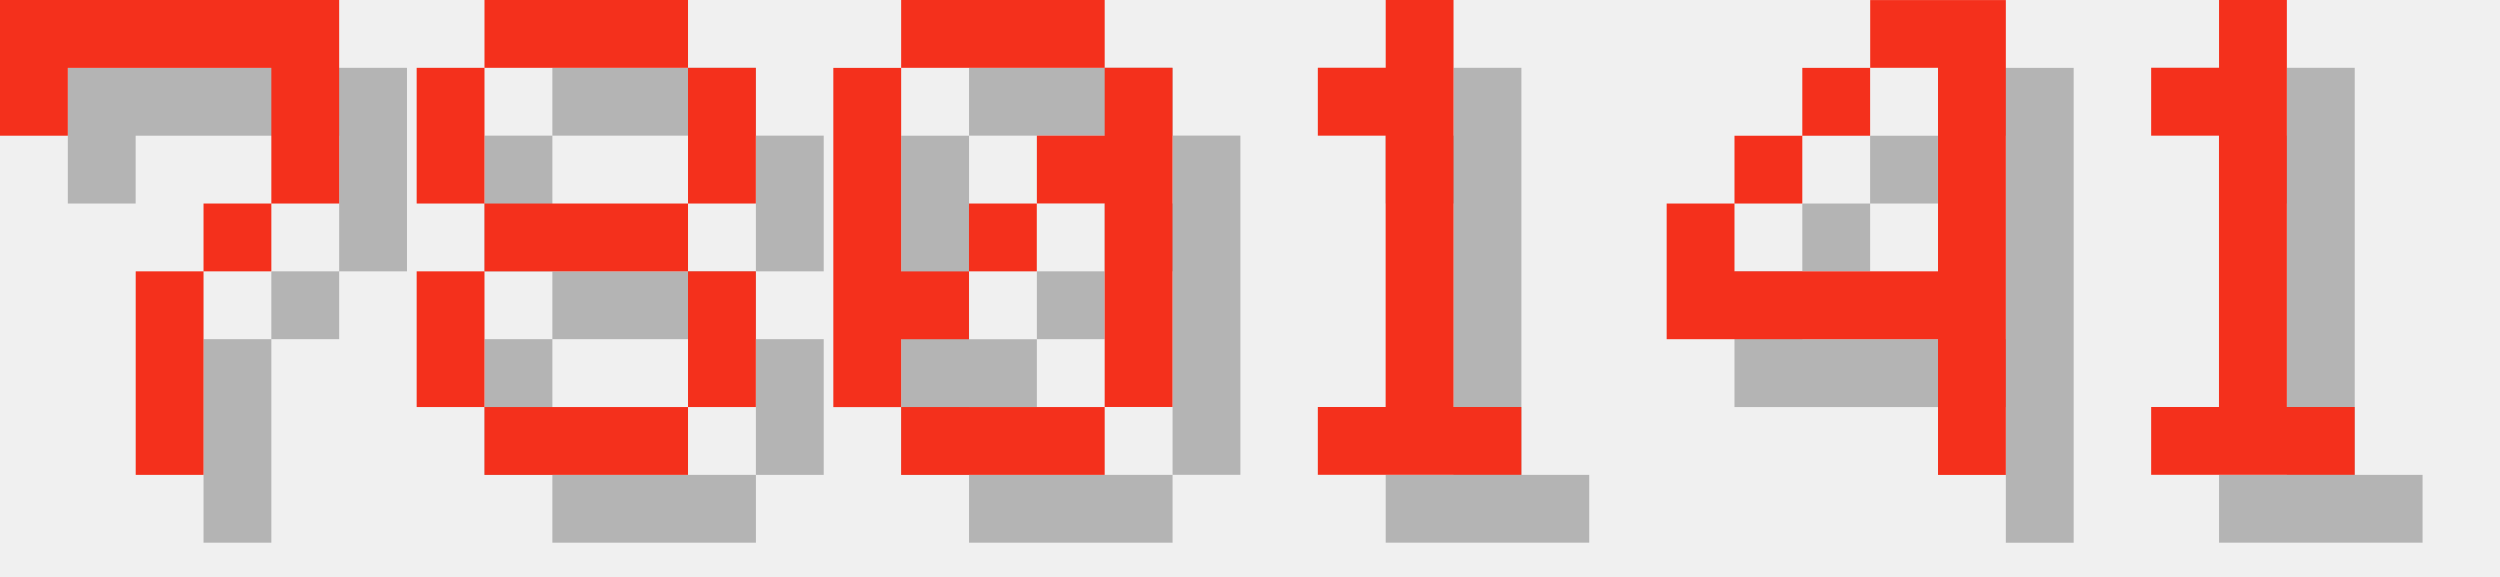
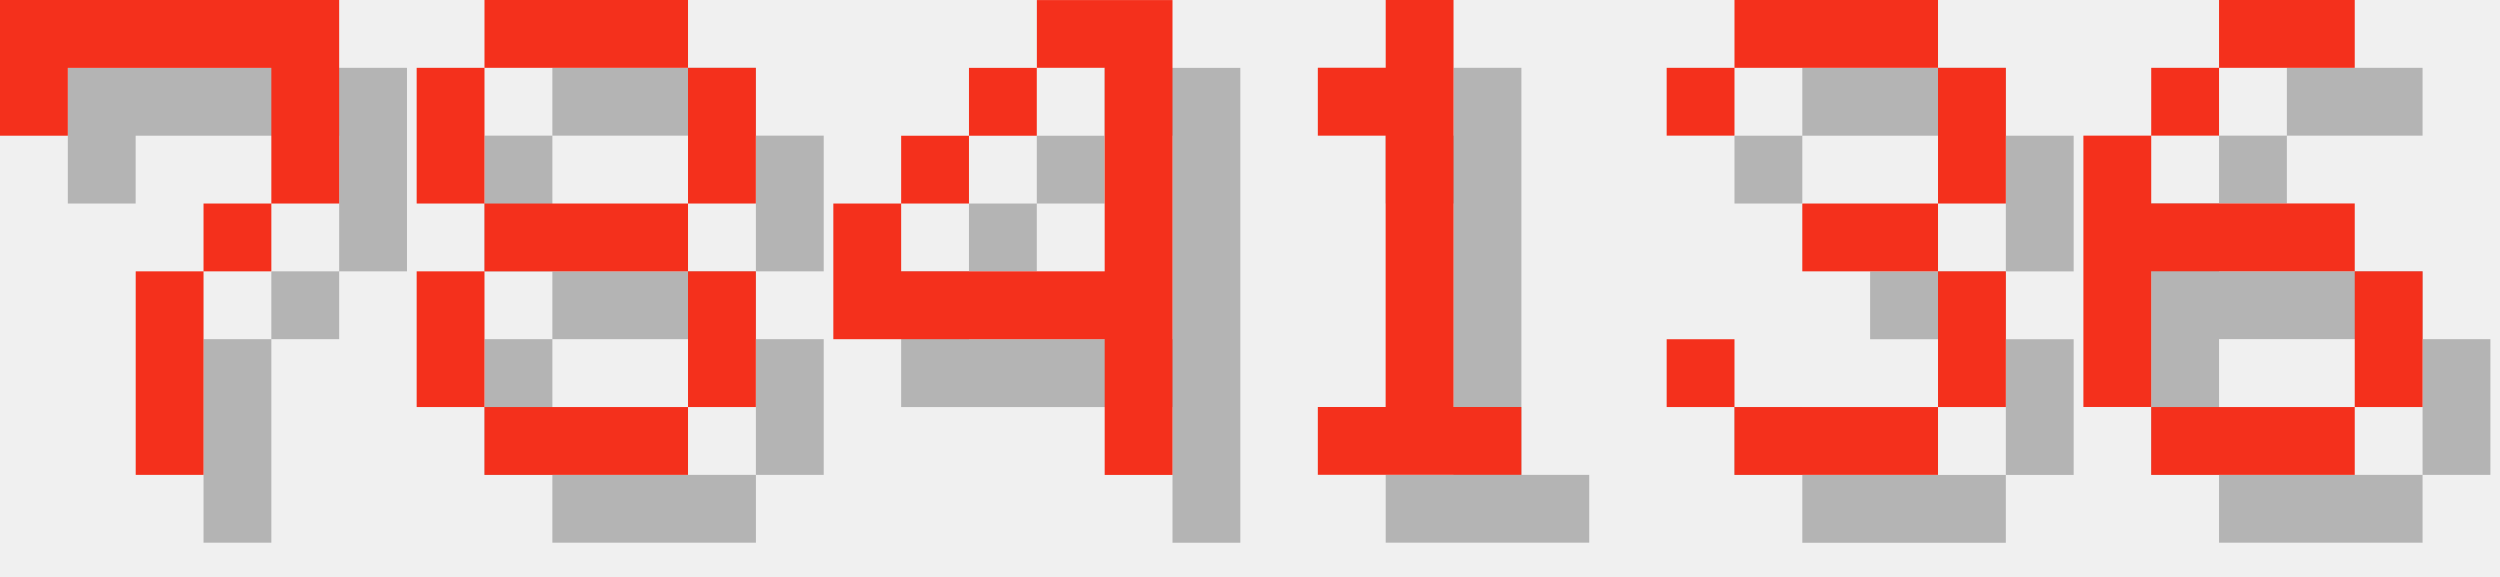
<svg xmlns="http://www.w3.org/2000/svg" version="1.1" width="156.0" height="36">
  <style>
        .text-foreground {
            fill: #F4301C;
        }
        .text-shadow {
            fill: #000000;
            fill-opacity: 0.25;
        }
    </style>
  <g class="digit" id="digit_7" transform="translate(0.0, 0), scale(4)">
    <path id="digit_7_shadow" class="text-shadow" d="m1.058 1.058 2e-6 2.117h1.058v-1.058h3.175v1.058l2e-7 1.058h-1.058v1.058h-1.058l4e-7 3.175 1.058 1e-7v-3.175h1.058v-1.058h1.058l5e-7 -1.058v-2.117z" fill-opacity=".5" style="paint-order:stroke fill markers" />
    <path id="digit_7_fg" class="text-foreground" d="m0 0 2e-6 2.117h1.058v-1.058h3.175v1.058l2e-7 1.058h-1.058v1.058h-1.058l4e-7 3.175 1.058 1e-7v-3.175h1.058v-1.058h1.058l5e-7 -1.058v-2.117z" fill="#fff" style="paint-order:stroke fill markers" />
  </g>
  <g class="digit" id="digit_8" transform="translate(26.0, 0), scale(4)">
    <path id="digit_8_shadow" class="text-shadow" d="m2.117 1.058v1.058h3.175v-1.058h-3.175zm3.175 1.058v2.117h1.058v-2.117h-1.058zm0 2.117h-3.175v1.058h3.175v-1.058zm0 1.058v2.117h1.058v-2.117h-1.058zm0 2.117h-3.175v1.058h3.175v-1.058zm-3.175 0v-2.117h-1.058v2.117h1.058zm0-3.175v-2.117h-1.058v2.117h1.058z" fill-opacity=".5" style="paint-order:stroke fill markers" />
    <path id="digit_8_fg" class="text-foreground" d="m1.058 0v1.058h3.175v-1.058h-3.175zm3.175 1.058v2.117h1.058v-2.117h-1.058zm0 2.117h-3.175v1.058h3.175v-1.058zm0 1.058v2.117h1.058v-2.117h-1.058zm0 2.117h-3.175v1.058h3.175v-1.058zm-3.175 0v-2.117h-1.058v2.117h1.058zm0-3.175v-2.117h-1.058v2.117h1.058z" fill="#fff" style="paint-order:stroke fill markers" />
  </g>
-   <g class="digit" id="digit_0" transform="translate(52.0, 0), scale(4)">
-     <path id="digit_0_shadow" class="text-shadow" d="m2.117 1.058v1.058h3.175v-1.058h-3.175zm3.175 1.058v1.058h-1.058v1.058h1.058v3.175h1.058v-5.292h-1.058zm0 5.292h-3.175v1.058h3.175v-1.058zm-3.175 0v-1.058h1.058v-1.058h-1.058v-3.175h-1.058v5.292h1.058zm1.058-2.117h1.058v-1.058h-1.058v1.058z" fill-opacity=".5" style="paint-order:stroke fill markers" />
-     <path id="digit_0_fg" class="text-foreground" d="m1.058 0v1.058h3.175v-1.058h-3.175zm3.175 1.058v1.058h-1.058v1.058h1.058v3.175h1.058v-5.292h-1.058zm0 5.292h-3.175v1.058h3.175v-1.058zm-3.175 0v-1.058h1.058v-1.058h-1.058v-3.175h-1.058v5.292h1.058zm1.058-2.117h1.058v-1.058h-1.058v1.058z" fill="#fff" style="paint-order:stroke fill markers" />
+   <g class="digit" id="digit_4" transform="translate(52.0, 0), scale(4)">
+     <path id="digit_4_shadow" class="text-shadow" d="m4.233 1.058v1.058h1.058v3.175h-3.175v-1.058h-1.058v2.117h4.233v2.117h1.058v-7.408h-2.117zm-2.117 3.175h1.058v-1.058h-1.058v1.058zm1.058-1.058h1.058v-1.058h-1.058v1.058z" fill-opacity=".5" style="paint-order:stroke fill markers" />
+     <path id="digit_4_fg" class="text-foreground" d="m3.175 0v1.058h1.058v3.175h-3.175v-1.058h-1.058v2.117h4.233v2.117h1.058v-7.408h-2.117zm-2.117 3.175h1.058v-1.058h-1.058v1.058zm1.058-1.058h1.058v-1.058h-1.058v1.058z" fill="#fff" style="paint-order:stroke fill markers" />
  </g>
  <g class="digit" id="digit_1" transform="translate(78.0, 0), scale(4)">
    <path id="digit_1_shadow" class="text-shadow" d="m2.117 2.117v1.058h1.058v4.233h-1.058v1.058h3.175v-1.058h-1.058v-6.35h-1.058v1.058h-1.058z" fill-opacity=".5" style="paint-order:stroke fill markers" />
    <path id="digit_1_fg" class="text-foreground" d="m1.058 1.058v1.058h1.058v4.233h-1.058v1.058h3.175v-1.058h-1.058v-6.35h-1.058v1.058h-1.058z" fill="#fff" style="paint-order:stroke fill markers" />
  </g>
-   <g class="digit" id="digit_4" transform="translate(104.0, 0), scale(4)">
-     <path id="digit_4_shadow" class="text-shadow" d="m4.233 1.058v1.058h1.058v3.175h-3.175v-1.058h-1.058v2.117h4.233v2.117h1.058v-7.408h-2.117zm-2.117 3.175h1.058v-1.058h-1.058v1.058zm1.058-1.058h1.058v-1.058h-1.058v1.058z" fill-opacity=".5" style="paint-order:stroke fill markers" />
-     <path id="digit_4_fg" class="text-foreground" d="m3.175 0v1.058h1.058v3.175h-3.175v-1.058h-1.058v2.117h4.233v2.117h1.058v-7.408h-2.117zm-2.117 3.175h1.058v-1.058h-1.058v1.058zm1.058-1.058h1.058v-1.058h-1.058v1.058z" fill="#fff" style="paint-order:stroke fill markers" />
+   <g class="digit" id="digit_3" transform="translate(104.0, 0), scale(4)">
+     <path id="digit_3_shadow" class="text-shadow" d="m1.058 2.117v1.058h1.058v-1.058h3.175v2.117h-2.117v1.058h2.117v2.117h-3.175v-1.058h-1.058v1.058h1.058v1.058h3.175v-1.058h1.058v-2.117h-1.058v-1.058h1.058v-2.117h-1.058v-1.058h-3.175v1.058h-1.058z" fill-opacity=".5" style="paint-order:stroke fill markers" />
+     <path id="digit_3_fg" class="text-foreground" d="m0 1.058v1.058h1.058v-1.058h3.175v2.117h-2.117v1.058h2.117v2.117h-3.175v-1.058h-1.058v1.058h1.058v1.058h3.175v-1.058h1.058v-2.117h-1.058v-1.058h1.058v-2.117h-1.058v-1.058h-3.175v1.058h-1.058z" fill="#fff" style="paint-order:stroke fill markers" />
  </g>
-   <g class="digit" id="digit_1" transform="translate(130.0, 0), scale(4)">
-     <path id="digit_1_shadow" class="text-shadow" d="m2.117 2.117v1.058h1.058v4.233h-1.058v1.058h3.175v-1.058h-1.058v-6.35h-1.058v1.058h-1.058z" fill-opacity=".5" style="paint-order:stroke fill markers" />
-     <path id="digit_1_fg" class="text-foreground" d="m1.058 1.058v1.058h1.058v4.233h-1.058v1.058h3.175v-1.058h-1.058v-6.35h-1.058v1.058h-1.058z" fill="#fff" style="paint-order:stroke fill markers" />
+   <g class="digit" id="digit_6" transform="translate(130.0, 0), scale(4)">
+     <path id="digit_6_shadow" class="text-shadow" d="m3.175 1.058v1.058h2.117v-1.058h-2.117zm0 1.058h-1.058v1.058h1.058v-1.058zm-1.058 1.058h-1.058v4.233h1.058v-2.117h3.175v-1.058h-3.175v-1.058zm3.175 2.117v2.117h1.058v-2.117h-1.058zm0 2.117h-3.175v1.058h3.175v-1.058z" fill-opacity=".5" style="paint-order:stroke fill markers" />
+     <path id="digit_6_fg" class="text-foreground" d="m2.117 0v1.058h2.117v-1.058h-2.117zm0 1.058h-1.058v1.058h1.058v-1.058zm-1.058 1.058h-1.058v4.233h1.058v-2.117h3.175v-1.058h-3.175v-1.058zm3.175 2.117v2.117h1.058v-2.117h-1.058zm0 2.117h-3.175v1.058h3.175v-1.058z" fill="#fff" style="paint-order:stroke fill markers" />
  </g>
</svg>
